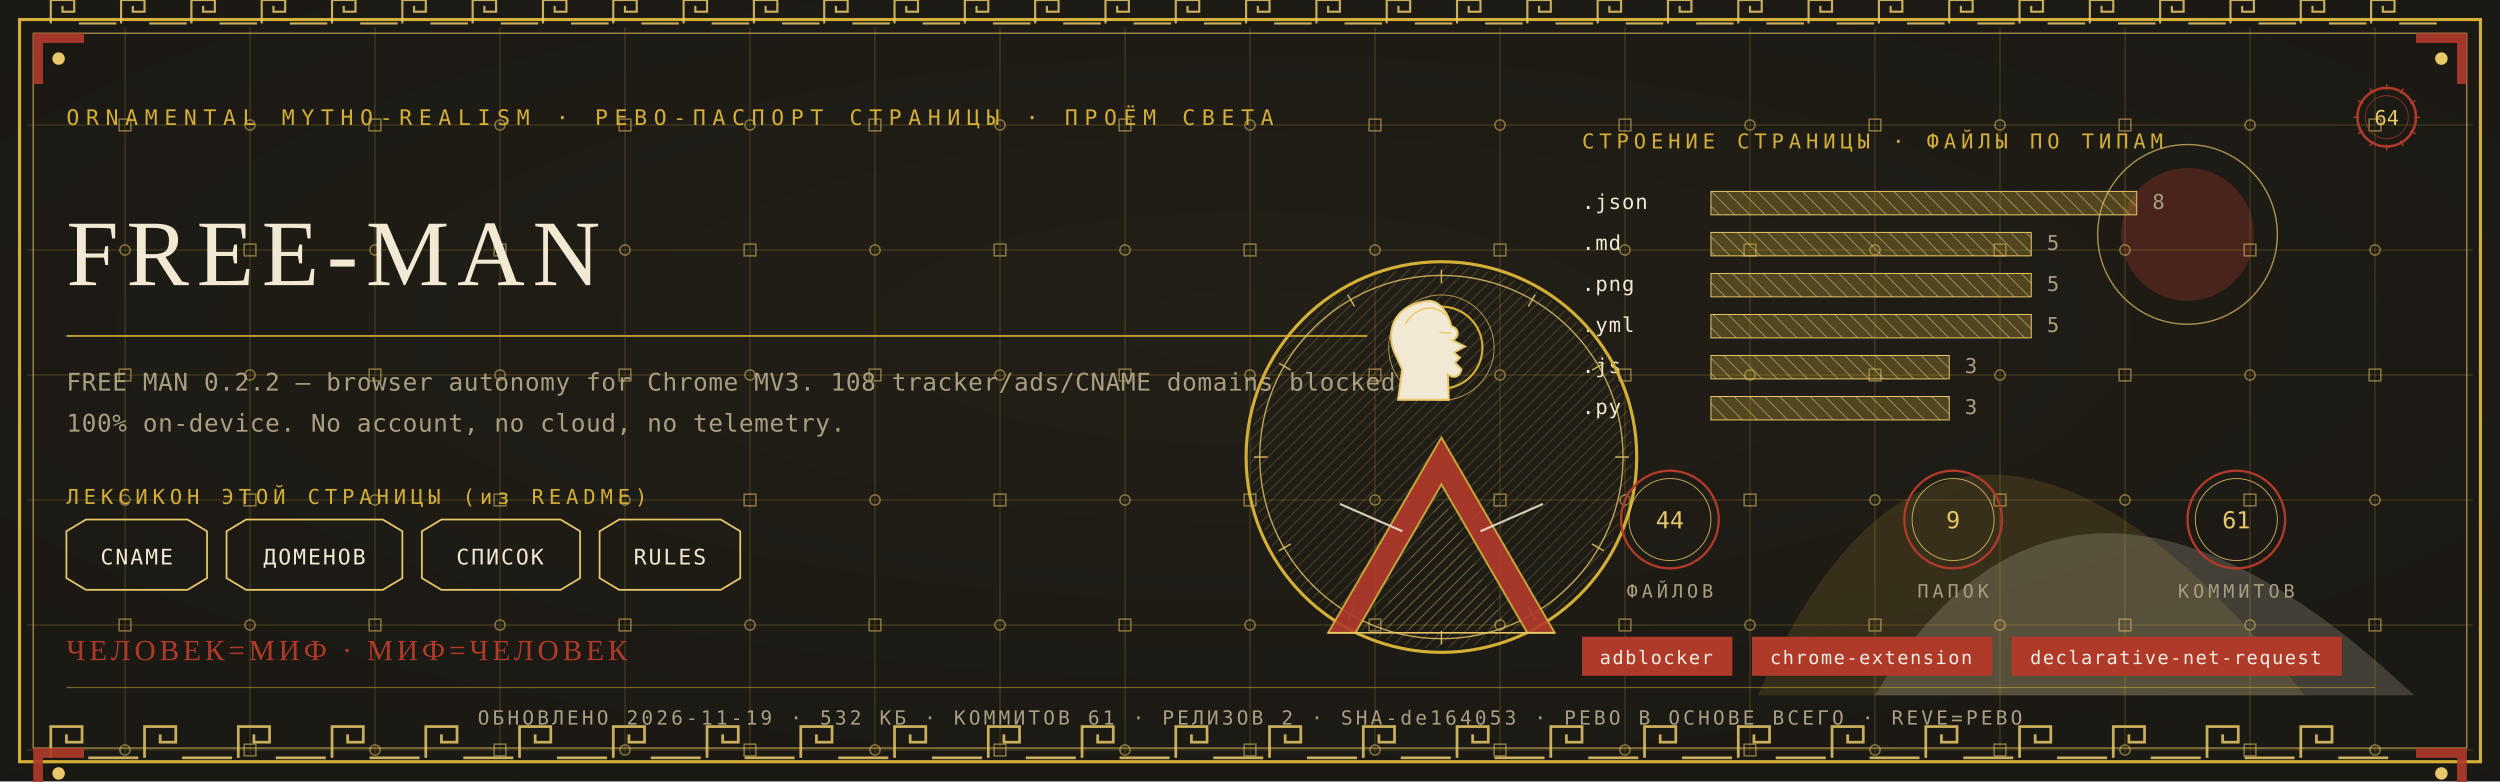
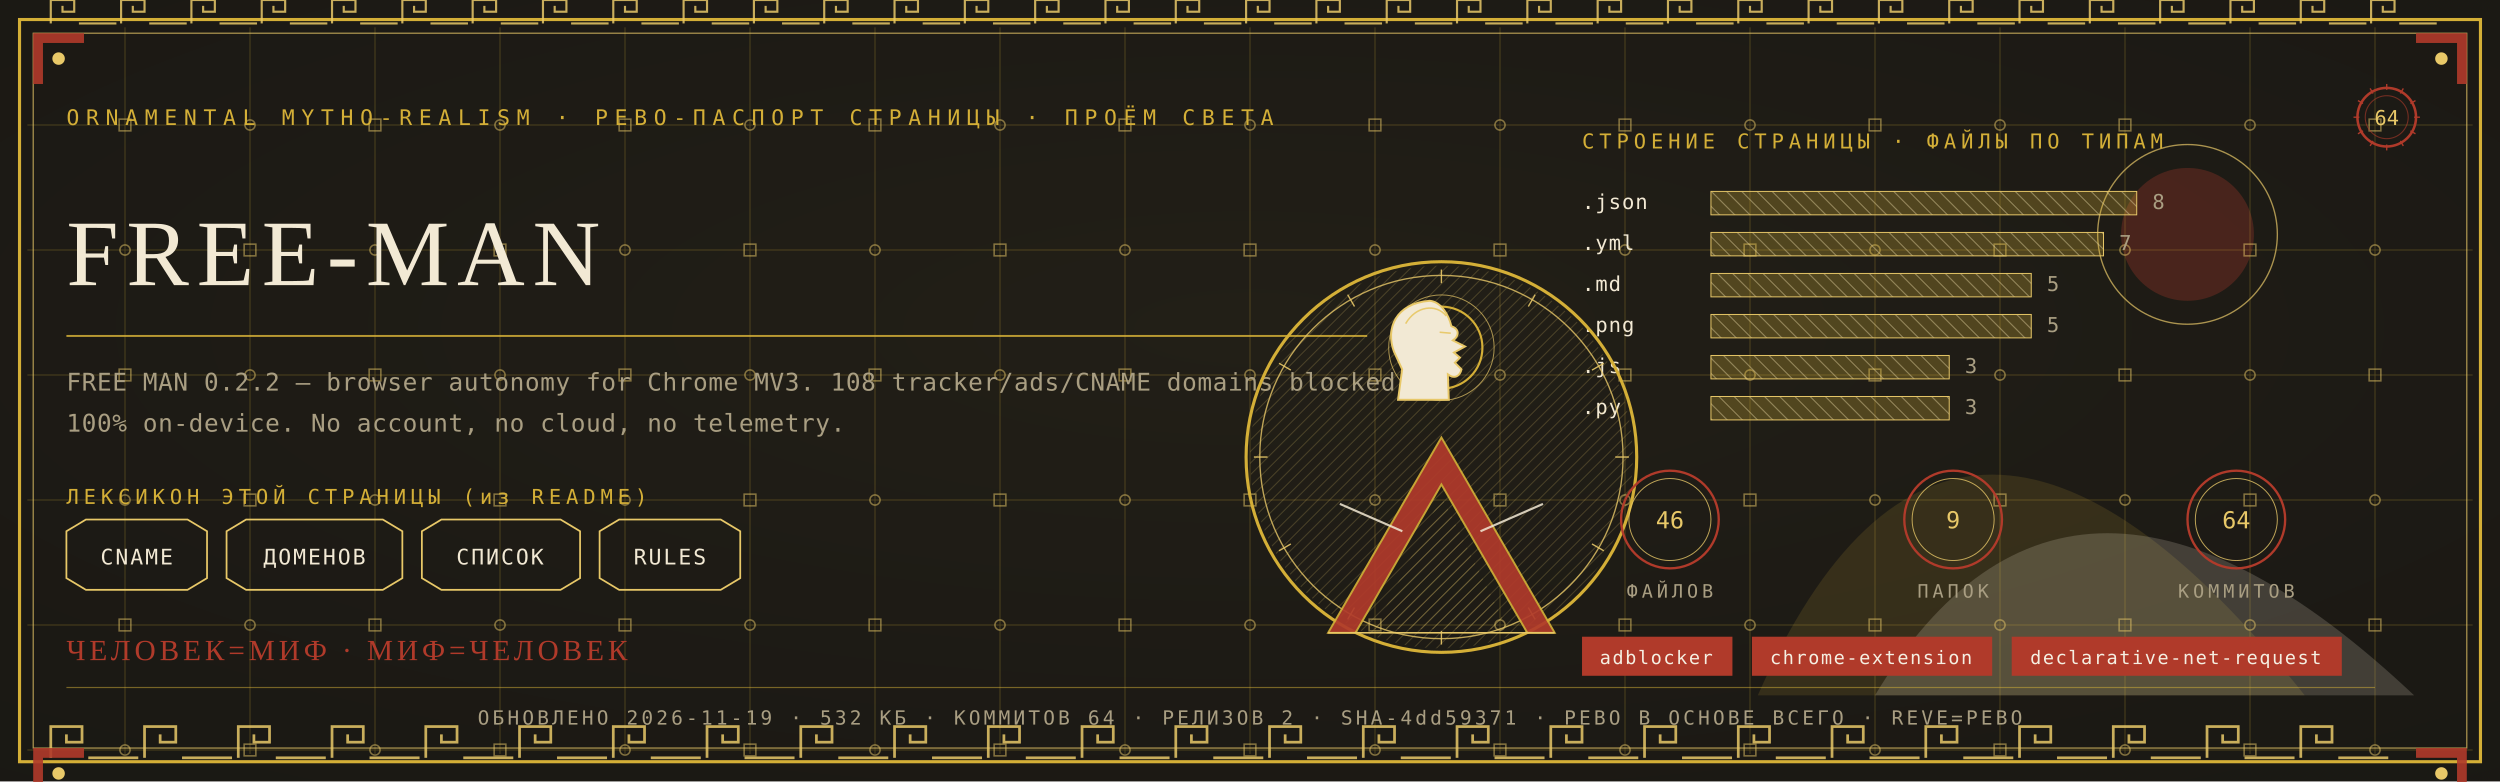
<svg xmlns="http://www.w3.org/2000/svg" viewBox="0 0 1280 400" width="1280" height="400">
  <defs>
    <radialGradient id="rp64" cx="0.5" cy="0.42" r="1.1">
      <stop offset="0" stop-color="#232017" />
      <stop offset="1" stop-color="#171512" />
    </radialGradient>
    <pattern id="hatchm" width="4.2" height="4.2" patternUnits="userSpaceOnUse" patternTransform="rotate(45)">
      <rect width="4.2" height="4.2" fill="none" />
      <line x1="0" y1="0" x2="0" y2="4.2" stroke="#E8C868" stroke-width="0.5" />
    </pattern>
    <pattern id="hatchv" width="5.5" height="5.5" patternUnits="userSpaceOnUse" patternTransform="rotate(-45)">
      <rect width="5.5" height="5.5" fill="none" />
      <line x1="0" y1="0" x2="0" y2="5.5" stroke="#F2E9D4" stroke-width="0.5" />
    </pattern>
  </defs>
  <rect width="1280" height="400" fill="#171512" />
  <rect width="1280" height="400" fill="url(#rp64)" opacity="0.94" />
  <path d="M 900 356 Q 1000 130 1180 356 Z" fill="#D4AF37" opacity="0.14" />
  <path d="M 960 356 Q 1060 190 1236 356 Z" fill="#F2E9D4" opacity="0.18" />
  <circle cx="1120" cy="120" r="34" fill="#B03A2A" opacity="0.30" />
  <circle cx="1120" cy="120" r="46" fill="none" stroke="#E8C868" stroke-width="0.7" opacity="0.7" />
  <g stroke="#D4AF37" stroke-width="0.45" opacity="0.30">
    <line x1="64" y1="14" x2="64" y2="386" />
    <line x1="128" y1="14" x2="128" y2="386" />
    <line x1="192" y1="14" x2="192" y2="386" />
    <line x1="256" y1="14" x2="256" y2="386" />
    <line x1="320" y1="14" x2="320" y2="386" />
    <line x1="384" y1="14" x2="384" y2="386" />
    <line x1="448" y1="14" x2="448" y2="386" />
    <line x1="512" y1="14" x2="512" y2="386" />
    <line x1="576" y1="14" x2="576" y2="386" />
    <line x1="640" y1="14" x2="640" y2="386" />
    <line x1="704" y1="14" x2="704" y2="386" />
    <line x1="768" y1="14" x2="768" y2="386" />
    <line x1="832" y1="14" x2="832" y2="386" />
    <line x1="896" y1="14" x2="896" y2="386" />
    <line x1="960" y1="14" x2="960" y2="386" />
    <line x1="1024" y1="14" x2="1024" y2="386" />
    <line x1="1088" y1="14" x2="1088" y2="386" />
    <line x1="1152" y1="14" x2="1152" y2="386" />
    <line x1="1216" y1="14" x2="1216" y2="386" />
    <line x1="14" y1="64" x2="1266" y2="64" />
    <line x1="14" y1="128" x2="1266" y2="128" />
    <line x1="14" y1="192" x2="1266" y2="192" />
    <line x1="14" y1="256" x2="1266" y2="256" />
    <line x1="14" y1="320" x2="1266" y2="320" />
    <line x1="14" y1="384" x2="1266" y2="384" />
  </g>
  <g fill="none" stroke="#E8C868" stroke-width="0.8" opacity="0.5">
    <rect x="61" y="61" width="6" height="6" />
    <circle cx="64" cy="128" r="2.6" />
    <rect x="61" y="189" width="6" height="6" />
    <circle cx="64" cy="256" r="2.6" />
    <rect x="61" y="317" width="6" height="6" />
    <circle cx="64" cy="384" r="2.6" />
    <circle cx="128" cy="64" r="2.6" />
    <rect x="125" y="125" width="6" height="6" />
    <circle cx="128" cy="192" r="2.6" />
    <rect x="125" y="253" width="6" height="6" />
    <circle cx="128" cy="320" r="2.6" />
    <rect x="125" y="381" width="6" height="6" />
    <rect x="189" y="61" width="6" height="6" />
    <circle cx="192" cy="128" r="2.6" />
    <rect x="189" y="189" width="6" height="6" />
    <circle cx="192" cy="256" r="2.6" />
    <rect x="189" y="317" width="6" height="6" />
    <circle cx="192" cy="384" r="2.6" />
    <circle cx="256" cy="64" r="2.6" />
    <rect x="253" y="125" width="6" height="6" />
    <circle cx="256" cy="192" r="2.6" />
    <rect x="253" y="253" width="6" height="6" />
    <circle cx="256" cy="320" r="2.6" />
    <rect x="253" y="381" width="6" height="6" />
    <rect x="317" y="61" width="6" height="6" />
    <circle cx="320" cy="128" r="2.6" />
    <rect x="317" y="189" width="6" height="6" />
    <circle cx="320" cy="256" r="2.6" />
    <rect x="317" y="317" width="6" height="6" />
    <circle cx="320" cy="384" r="2.6" />
    <circle cx="384" cy="64" r="2.6" />
    <rect x="381" y="125" width="6" height="6" />
    <circle cx="384" cy="192" r="2.6" />
    <rect x="381" y="253" width="6" height="6" />
    <circle cx="384" cy="320" r="2.6" />
    <rect x="381" y="381" width="6" height="6" />
    <rect x="445" y="61" width="6" height="6" />
    <circle cx="448" cy="128" r="2.6" />
    <rect x="445" y="189" width="6" height="6" />
    <circle cx="448" cy="256" r="2.6" />
    <rect x="445" y="317" width="6" height="6" />
    <circle cx="448" cy="384" r="2.6" />
    <circle cx="512" cy="64" r="2.6" />
    <rect x="509" y="125" width="6" height="6" />
    <circle cx="512" cy="192" r="2.6" />
    <rect x="509" y="253" width="6" height="6" />
    <circle cx="512" cy="320" r="2.6" />
    <rect x="509" y="381" width="6" height="6" />
    <rect x="573" y="61" width="6" height="6" />
    <circle cx="576" cy="128" r="2.6" />
    <rect x="573" y="189" width="6" height="6" />
    <circle cx="576" cy="256" r="2.6" />
    <rect x="573" y="317" width="6" height="6" />
    <circle cx="576" cy="384" r="2.6" />
    <circle cx="640" cy="64" r="2.6" />
    <rect x="637" y="125" width="6" height="6" />
    <circle cx="640" cy="192" r="2.6" />
    <rect x="637" y="253" width="6" height="6" />
    <circle cx="640" cy="320" r="2.6" />
    <rect x="637" y="381" width="6" height="6" />
    <rect x="701" y="61" width="6" height="6" />
    <circle cx="704" cy="128" r="2.6" />
    <rect x="701" y="189" width="6" height="6" />
    <circle cx="704" cy="256" r="2.6" />
    <rect x="701" y="317" width="6" height="6" />
    <circle cx="704" cy="384" r="2.6" />
    <circle cx="768" cy="64" r="2.6" />
    <rect x="765" y="125" width="6" height="6" />
    <circle cx="768" cy="192" r="2.6" />
    <rect x="765" y="253" width="6" height="6" />
    <circle cx="768" cy="320" r="2.6" />
    <rect x="765" y="381" width="6" height="6" />
    <rect x="829" y="61" width="6" height="6" />
    <circle cx="832" cy="128" r="2.6" />
    <rect x="829" y="189" width="6" height="6" />
    <circle cx="832" cy="256" r="2.6" />
    <rect x="829" y="317" width="6" height="6" />
    <circle cx="832" cy="384" r="2.6" />
    <circle cx="896" cy="64" r="2.6" />
    <rect x="893" y="125" width="6" height="6" />
    <circle cx="896" cy="192" r="2.6" />
    <rect x="893" y="253" width="6" height="6" />
    <circle cx="896" cy="320" r="2.6" />
    <rect x="893" y="381" width="6" height="6" />
    <rect x="957" y="61" width="6" height="6" />
    <circle cx="960" cy="128" r="2.6" />
    <rect x="957" y="189" width="6" height="6" />
    <circle cx="960" cy="256" r="2.6" />
    <rect x="957" y="317" width="6" height="6" />
    <circle cx="960" cy="384" r="2.6" />
    <circle cx="1024" cy="64" r="2.6" />
    <rect x="1021" y="125" width="6" height="6" />
    <circle cx="1024" cy="192" r="2.6" />
    <rect x="1021" y="253" width="6" height="6" />
    <circle cx="1024" cy="320" r="2.6" />
    <rect x="1021" y="381" width="6" height="6" />
    <rect x="1085" y="61" width="6" height="6" />
    <circle cx="1088" cy="128" r="2.6" />
    <rect x="1085" y="189" width="6" height="6" />
    <circle cx="1088" cy="256" r="2.6" />
    <rect x="1085" y="317" width="6" height="6" />
    <circle cx="1088" cy="384" r="2.6" />
    <circle cx="1152" cy="64" r="2.6" />
    <rect x="1149" y="125" width="6" height="6" />
    <circle cx="1152" cy="192" r="2.6" />
    <rect x="1149" y="253" width="6" height="6" />
    <circle cx="1152" cy="320" r="2.6" />
    <rect x="1149" y="381" width="6" height="6" />
    <rect x="1213" y="61" width="6" height="6" />
    <circle cx="1216" cy="128" r="2.6" />
    <rect x="1213" y="189" width="6" height="6" />
    <circle cx="1216" cy="256" r="2.6" />
    <rect x="1213" y="317" width="6" height="6" />
    <circle cx="1216" cy="384" r="2.6" />
  </g>
  <rect x="10" y="10" width="1260" height="380" fill="none" stroke="#D4AF37" stroke-width="1.6" />
  <rect x="17" y="17" width="1246" height="366" fill="none" stroke="#E8C868" stroke-width="0.6" opacity="0.75" />
  <g fill="none" stroke="#E8C868" stroke-width="1.4" opacity="0.85">
    <path d="M 26 388 L 26 372 L 42 372 L 42 380.0 L 34.0 380.0 L 34.0 376.0" />
    <line x1="45.2" y1="388" x2="70.8" y2="388" />
    <path d="M 74 388 L 74 372 L 90 372 L 90 380.0 L 82.0 380.0 L 82.0 376.0" />
    <line x1="93.2" y1="388" x2="118.8" y2="388" />
    <path d="M 122 388 L 122 372 L 138 372 L 138 380.0 L 130.0 380.0 L 130.0 376.0" />
    <line x1="141.2" y1="388" x2="166.8" y2="388" />
    <path d="M 170 388 L 170 372 L 186 372 L 186 380.0 L 178.0 380.0 L 178.0 376.0" />
    <line x1="189.2" y1="388" x2="214.8" y2="388" />
    <path d="M 218 388 L 218 372 L 234 372 L 234 380.0 L 226.0 380.0 L 226.0 376.0" />
    <line x1="237.2" y1="388" x2="262.8" y2="388" />
    <path d="M 266 388 L 266 372 L 282 372 L 282 380.0 L 274.0 380.0 L 274.0 376.0" />
    <line x1="285.2" y1="388" x2="310.8" y2="388" />
    <path d="M 314 388 L 314 372 L 330 372 L 330 380.0 L 322.0 380.0 L 322.0 376.0" />
    <line x1="333.2" y1="388" x2="358.8" y2="388" />
    <path d="M 362 388 L 362 372 L 378 372 L 378 380.0 L 370.0 380.0 L 370.0 376.0" />
    <line x1="381.2" y1="388" x2="406.8" y2="388" />
    <path d="M 410 388 L 410 372 L 426 372 L 426 380.0 L 418.0 380.0 L 418.0 376.0" />
    <line x1="429.2" y1="388" x2="454.8" y2="388" />
    <path d="M 458 388 L 458 372 L 474 372 L 474 380.0 L 466.0 380.0 L 466.0 376.0" />
    <line x1="477.2" y1="388" x2="502.8" y2="388" />
    <path d="M 506 388 L 506 372 L 522 372 L 522 380.0 L 514.0 380.0 L 514.0 376.0" />
    <line x1="525.2" y1="388" x2="550.8" y2="388" />
    <path d="M 554 388 L 554 372 L 570 372 L 570 380.0 L 562.0 380.0 L 562.0 376.0" />
    <line x1="573.2" y1="388" x2="598.8" y2="388" />
    <path d="M 602 388 L 602 372 L 618 372 L 618 380.0 L 610.0 380.0 L 610.0 376.0" />
    <line x1="621.2" y1="388" x2="646.8" y2="388" />
    <path d="M 650 388 L 650 372 L 666 372 L 666 380.0 L 658.0 380.0 L 658.0 376.0" />
    <line x1="669.2" y1="388" x2="694.8" y2="388" />
    <path d="M 698 388 L 698 372 L 714 372 L 714 380.0 L 706.0 380.0 L 706.0 376.0" />
    <line x1="717.2" y1="388" x2="742.8" y2="388" />
    <path d="M 746 388 L 746 372 L 762 372 L 762 380.0 L 754.0 380.0 L 754.0 376.0" />
    <line x1="765.2" y1="388" x2="790.8" y2="388" />
    <path d="M 794 388 L 794 372 L 810 372 L 810 380.0 L 802.0 380.0 L 802.0 376.0" />
    <line x1="813.2" y1="388" x2="838.8" y2="388" />
    <path d="M 842 388 L 842 372 L 858 372 L 858 380.0 L 850.0 380.0 L 850.0 376.0" />
    <line x1="861.2" y1="388" x2="886.8" y2="388" />
    <path d="M 890 388 L 890 372 L 906 372 L 906 380.0 L 898.0 380.0 L 898.0 376.0" />
    <line x1="909.2" y1="388" x2="934.8" y2="388" />
    <path d="M 938 388 L 938 372 L 954 372 L 954 380.0 L 946.0 380.0 L 946.0 376.0" />
    <line x1="957.2" y1="388" x2="982.8" y2="388" />
    <path d="M 986 388 L 986 372 L 1002 372 L 1002 380.0 L 994.0 380.0 L 994.0 376.0" />
    <line x1="1005.2" y1="388" x2="1030.8" y2="388" />
    <path d="M 1034 388 L 1034 372 L 1050 372 L 1050 380.0 L 1042.0 380.0 L 1042.0 376.0" />
    <line x1="1053.2" y1="388" x2="1078.8" y2="388" />
    <path d="M 1082 388 L 1082 372 L 1098 372 L 1098 380.0 L 1090.0 380.0 L 1090.0 376.0" />
    <line x1="1101.2" y1="388" x2="1126.8" y2="388" />
    <path d="M 1130 388 L 1130 372 L 1146 372 L 1146 380.0 L 1138.0 380.0 L 1138.0 376.0" />
    <line x1="1149.2" y1="388" x2="1174.8" y2="388" />
    <path d="M 1178 388 L 1178 372 L 1194 372 L 1194 380.0 L 1186.0 380.0 L 1186.0 376.0" />
    <line x1="1197.2" y1="388" x2="1222.8" y2="388" />
  </g>
  <g fill="none" stroke="#E8C868" stroke-width="1.1" opacity="0.85">
    <path d="M 26 12 L 26 0 L 38 0 L 38 6.0 L 32.0 6.0 L 32.0 3.0" />
    <line x1="40.4" y1="12" x2="59.6" y2="12" />
    <path d="M 62 12 L 62 0 L 74 0 L 74 6.0 L 68.0 6.0 L 68.0 3.0" />
    <line x1="76.4" y1="12" x2="95.6" y2="12" />
    <path d="M 98 12 L 98 0 L 110 0 L 110 6.0 L 104.0 6.0 L 104.0 3.0" />
    <line x1="112.4" y1="12" x2="131.6" y2="12" />
    <path d="M 134 12 L 134 0 L 146 0 L 146 6.0 L 140.0 6.0 L 140.0 3.0" />
    <line x1="148.4" y1="12" x2="167.6" y2="12" />
    <path d="M 170 12 L 170 0 L 182 0 L 182 6.0 L 176.0 6.0 L 176.0 3.0" />
    <line x1="184.4" y1="12" x2="203.6" y2="12" />
    <path d="M 206 12 L 206 0 L 218 0 L 218 6.0 L 212.0 6.0 L 212.0 3.0" />
    <line x1="220.4" y1="12" x2="239.6" y2="12" />
    <path d="M 242 12 L 242 0 L 254 0 L 254 6.0 L 248.0 6.0 L 248.0 3.0" />
    <line x1="256.4" y1="12" x2="275.6" y2="12" />
    <path d="M 278 12 L 278 0 L 290 0 L 290 6.0 L 284.0 6.0 L 284.0 3.0" />
    <line x1="292.4" y1="12" x2="311.6" y2="12" />
    <path d="M 314 12 L 314 0 L 326 0 L 326 6.0 L 320.0 6.0 L 320.0 3.0" />
    <line x1="328.4" y1="12" x2="347.6" y2="12" />
    <path d="M 350 12 L 350 0 L 362 0 L 362 6.0 L 356.0 6.0 L 356.0 3.0" />
    <line x1="364.4" y1="12" x2="383.6" y2="12" />
    <path d="M 386 12 L 386 0 L 398 0 L 398 6.0 L 392.0 6.0 L 392.0 3.0" />
    <line x1="400.4" y1="12" x2="419.6" y2="12" />
    <path d="M 422 12 L 422 0 L 434 0 L 434 6.0 L 428.0 6.0 L 428.0 3.0" />
    <line x1="436.4" y1="12" x2="455.6" y2="12" />
    <path d="M 458 12 L 458 0 L 470 0 L 470 6.0 L 464.0 6.0 L 464.0 3.0" />
    <line x1="472.4" y1="12" x2="491.6" y2="12" />
    <path d="M 494 12 L 494 0 L 506 0 L 506 6.0 L 500.0 6.0 L 500.0 3.0" />
    <line x1="508.4" y1="12" x2="527.6" y2="12" />
    <path d="M 530 12 L 530 0 L 542 0 L 542 6.0 L 536.0 6.0 L 536.0 3.0" />
    <line x1="544.4" y1="12" x2="563.6" y2="12" />
    <path d="M 566 12 L 566 0 L 578 0 L 578 6.0 L 572.0 6.0 L 572.0 3.0" />
    <line x1="580.4" y1="12" x2="599.6" y2="12" />
    <path d="M 602 12 L 602 0 L 614 0 L 614 6.0 L 608.0 6.0 L 608.0 3.0" />
    <line x1="616.4" y1="12" x2="635.6" y2="12" />
    <path d="M 638 12 L 638 0 L 650 0 L 650 6.0 L 644.0 6.0 L 644.0 3.0" />
    <line x1="652.4" y1="12" x2="671.6" y2="12" />
    <path d="M 674 12 L 674 0 L 686 0 L 686 6.0 L 680.0 6.0 L 680.0 3.0" />
    <line x1="688.4" y1="12" x2="707.6" y2="12" />
    <path d="M 710 12 L 710 0 L 722 0 L 722 6.0 L 716.0 6.0 L 716.0 3.0" />
    <line x1="724.4" y1="12" x2="743.6" y2="12" />
    <path d="M 746 12 L 746 0 L 758 0 L 758 6.0 L 752.0 6.0 L 752.0 3.0" />
    <line x1="760.4" y1="12" x2="779.6" y2="12" />
    <path d="M 782 12 L 782 0 L 794 0 L 794 6.0 L 788.0 6.0 L 788.0 3.0" />
    <line x1="796.4" y1="12" x2="815.6" y2="12" />
    <path d="M 818 12 L 818 0 L 830 0 L 830 6.0 L 824.0 6.0 L 824.0 3.0" />
    <line x1="832.4" y1="12" x2="851.6" y2="12" />
    <path d="M 854 12 L 854 0 L 866 0 L 866 6.0 L 860.0 6.0 L 860.0 3.0" />
    <line x1="868.4" y1="12" x2="887.6" y2="12" />
    <path d="M 890 12 L 890 0 L 902 0 L 902 6.0 L 896.0 6.0 L 896.0 3.0" />
    <line x1="904.4" y1="12" x2="923.6" y2="12" />
    <path d="M 926 12 L 926 0 L 938 0 L 938 6.0 L 932.0 6.0 L 932.0 3.0" />
    <line x1="940.4" y1="12" x2="959.6" y2="12" />
    <path d="M 962 12 L 962 0 L 974 0 L 974 6.0 L 968.0 6.0 L 968.0 3.0" />
    <line x1="976.4" y1="12" x2="995.6" y2="12" />
    <path d="M 998 12 L 998 0 L 1010 0 L 1010 6.0 L 1004.0 6.0 L 1004.0 3.0" />
    <line x1="1012.4" y1="12" x2="1031.6" y2="12" />
    <path d="M 1034 12 L 1034 0 L 1046 0 L 1046 6.0 L 1040.0 6.0 L 1040.0 3.0" />
    <line x1="1048.4" y1="12" x2="1067.6" y2="12" />
    <path d="M 1070 12 L 1070 0 L 1082 0 L 1082 6.0 L 1076.0 6.0 L 1076.0 3.0" />
    <line x1="1084.4" y1="12" x2="1103.6" y2="12" />
    <path d="M 1106 12 L 1106 0 L 1118 0 L 1118 6.0 L 1112.0 6.0 L 1112.0 3.0" />
    <line x1="1120.4" y1="12" x2="1139.6" y2="12" />
    <path d="M 1142 12 L 1142 0 L 1154 0 L 1154 6.0 L 1148.0 6.0 L 1148.0 3.0" />
    <line x1="1156.4" y1="12" x2="1175.6" y2="12" />
    <path d="M 1178 12 L 1178 0 L 1190 0 L 1190 6.0 L 1184.0 6.0 L 1184.0 3.0" />
    <line x1="1192.4" y1="12" x2="1211.6" y2="12" />
    <path d="M 1214 12 L 1214 0 L 1226 0 L 1226 6.0 L 1220.0 6.0 L 1220.0 3.0" />
    <line x1="1228.4" y1="12" x2="1247.6" y2="12" />
  </g>
  <g transform="translate(17,17) scale(1,1)">
    <path d="M 0 0 L 26 0 L 26 5 L 5 5 L 5 26 L 0 26 Z" fill="#B03A2A" opacity="0.9" />
    <circle cx="13" cy="13" r="3.2" fill="#E8C868" />
  </g>
  <g transform="translate(1263,17) scale(-1,1)">
    <path d="M 0 0 L 26 0 L 26 5 L 5 5 L 5 26 L 0 26 Z" fill="#B03A2A" opacity="0.9" />
    <circle cx="13" cy="13" r="3.2" fill="#E8C868" />
  </g>
  <g transform="translate(17,383) scale(1,1)">
    <path d="M 0 0 L 26 0 L 26 5 L 5 5 L 5 26 L 0 26 Z" fill="#B03A2A" opacity="0.9" />
    <circle cx="13" cy="13" r="3.2" fill="#E8C868" />
  </g>
  <g transform="translate(1263,383) scale(-1,1)">
    <path d="M 0 0 L 26 0 L 26 5 L 5 5 L 5 26 L 0 26 Z" fill="#B03A2A" opacity="0.9" />
    <circle cx="13" cy="13" r="3.2" fill="#E8C868" />
  </g>
  <text x="34" y="64" font-family="'Cascadia Mono', ui-monospace, Consolas, monospace" font-size="11" fill="#D4AF37" letter-spacing="3.4">ORNAMENTAL MYTHO-REALISM · РЕВО-ПАСПОРТ СТРАНИЦЫ · ПРОЁМ СВЕТА</text>
  <g transform="translate(1222,60)">
    <circle r="15" fill="none" stroke="#B03A2A" stroke-width="1.3" />
    <circle r="11" fill="none" stroke="#B03A2A" stroke-width="0.55" opacity="0.6" />
    <text y="4" text-anchor="middle" font-family="'Cascadia Mono', ui-monospace, Consolas, monospace" font-size="10.5" fill="#E8C868">64</text>
    <g stroke="#B03A2A" stroke-width="0.7">
      <line x1="0" y1="-17" x2="0" y2="-14" transform="rotate(0)" />
      <line x1="0" y1="-17" x2="0" y2="-14" transform="rotate(30)" />
      <line x1="0" y1="-17" x2="0" y2="-14" transform="rotate(60)" />
      <line x1="0" y1="-17" x2="0" y2="-14" transform="rotate(90)" />
      <line x1="0" y1="-17" x2="0" y2="-14" transform="rotate(120)" />
      <line x1="0" y1="-17" x2="0" y2="-14" transform="rotate(150)" />
      <line x1="0" y1="-17" x2="0" y2="-14" transform="rotate(180)" />
      <line x1="0" y1="-17" x2="0" y2="-14" transform="rotate(210)" />
      <line x1="0" y1="-17" x2="0" y2="-14" transform="rotate(240)" />
      <line x1="0" y1="-17" x2="0" y2="-14" transform="rotate(270)" />
      <line x1="0" y1="-17" x2="0" y2="-14" transform="rotate(300)" />
      <line x1="0" y1="-17" x2="0" y2="-14" transform="rotate(330)" />
    </g>
  </g>
  <text x="34" y="146" font-family="Georgia, 'Times New Roman', serif" font-size="48.0" fill="#F2E9D4" letter-spacing="4">FREE-MAN</text>
  <line x1="34" y1="172" x2="700" y2="172" stroke="#D4AF37" stroke-width="1" opacity="0.85" />
  <text x="34" y="200" font-family="'Cascadia Mono', ui-monospace, Consolas, monospace" font-size="12.5" fill="#A99E82" letter-spacing="0.3">FREE MAN 0.2.2 — browser autonomy for Chrome MV3. 108 tracker/ads/CNAME domains blocked</text>
  <text x="34" y="221" font-family="'Cascadia Mono', ui-monospace, Consolas, monospace" font-size="12.5" fill="#A99E82" letter-spacing="0.3">100% on-device. No account, no cloud, no telemetry.</text>
  <text x="34" y="258" font-family="'Cascadia Mono', ui-monospace, Consolas, monospace" font-size="10.5" fill="#D4AF37" letter-spacing="2.5">ЛЕКСИКОН ЭТОЙ СТРАНИЦЫ (из README)</text>
  <path d="M 34 272 L 44 266 L 96 266 L 106 272 L 106 296 L 96 302 L 44 302 L 34 296 Z" fill="none" stroke="#E8C868" stroke-width="0.9" />
  <text x="70" y="289" text-anchor="middle" font-family="'Cascadia Mono', ui-monospace, Consolas, monospace" font-size="11" fill="#F2E9D4" letter-spacing="1">CNAME</text>
  <path d="M 116 272 L 126 266 L 196 266 L 206 272 L 206 296 L 196 302 L 126 302 L 116 296 Z" fill="none" stroke="#E8C868" stroke-width="0.9" />
  <text x="161" y="289" text-anchor="middle" font-family="'Cascadia Mono', ui-monospace, Consolas, monospace" font-size="11" fill="#F2E9D4" letter-spacing="1">ДОМЕНОВ</text>
  <path d="M 216 272 L 226 266 L 287 266 L 297 272 L 297 296 L 287 302 L 226 302 L 216 296 Z" fill="none" stroke="#E8C868" stroke-width="0.9" />
  <text x="256" y="289" text-anchor="middle" font-family="'Cascadia Mono', ui-monospace, Consolas, monospace" font-size="11" fill="#F2E9D4" letter-spacing="1">СПИСОК</text>
  <path d="M 307 272 L 317 266 L 369 266 L 379 272 L 379 296 L 369 302 L 317 302 L 307 296 Z" fill="none" stroke="#E8C868" stroke-width="0.9" />
  <text x="343" y="289" text-anchor="middle" font-family="'Cascadia Mono', ui-monospace, Consolas, monospace" font-size="11" fill="#F2E9D4" letter-spacing="1">RULES</text>
  <text x="810" y="76" font-family="'Cascadia Mono', ui-monospace, Consolas, monospace" font-size="10.5" fill="#D4AF37" letter-spacing="2.5">СТРОЕНИЕ СТРАНИЦЫ · ФАЙЛЫ ПО ТИПАМ</text>
  <text x="810" y="107" font-family="'Cascadia Mono', ui-monospace, Consolas, monospace" font-size="10.5" fill="#F2E9D4" letter-spacing="0.5">.json</text>
  <rect x="876" y="98" width="218" height="12" fill="url(#hatchv)" opacity="0.9" />
  <rect x="876" y="98" width="218" height="12" fill="#D4AF37" opacity="0.28" />
  <rect x="876" y="98" width="218" height="12" fill="none" stroke="#E8C868" stroke-width="0.5" />
  <text x="1102" y="107" font-family="'Cascadia Mono', ui-monospace, Consolas, monospace" font-size="10.5" fill="#A99E82">8</text>
-   <text x="810" y="128" font-family="'Cascadia Mono', ui-monospace, Consolas, monospace" font-size="10.5" fill="#F2E9D4" letter-spacing="0.5">.md</text>
-   <rect x="876" y="119" width="164" height="12" fill="url(#hatchv)" opacity="0.9" />
-   <rect x="876" y="119" width="164" height="12" fill="#D4AF37" opacity="0.28" />
-   <rect x="876" y="119" width="164" height="12" fill="none" stroke="#E8C868" stroke-width="0.5" />
-   <text x="1048" y="128" font-family="'Cascadia Mono', ui-monospace, Consolas, monospace" font-size="10.5" fill="#A99E82">5</text>
-   <text x="810" y="149" font-family="'Cascadia Mono', ui-monospace, Consolas, monospace" font-size="10.5" fill="#F2E9D4" letter-spacing="0.5">.png</text>
+   <text x="810" y="128" font-family="'Cascadia Mono', ui-monospace, Consolas, monospace" font-size="10.5" fill="#F2E9D4" letter-spacing="0.5">.yml</text>
+   <rect x="876" y="119" width="201" height="12" fill="url(#hatchv)" opacity="0.9" />
+   <rect x="876" y="119" width="201" height="12" fill="#D4AF37" opacity="0.28" />
+   <rect x="876" y="119" width="201" height="12" fill="none" stroke="#E8C868" stroke-width="0.5" />
+   <text x="1085" y="128" font-family="'Cascadia Mono', ui-monospace, Consolas, monospace" font-size="10.5" fill="#A99E82">7</text>
+   <text x="810" y="149" font-family="'Cascadia Mono', ui-monospace, Consolas, monospace" font-size="10.5" fill="#F2E9D4" letter-spacing="0.5">.md</text>
  <rect x="876" y="140" width="164" height="12" fill="url(#hatchv)" opacity="0.9" />
  <rect x="876" y="140" width="164" height="12" fill="#D4AF37" opacity="0.28" />
  <rect x="876" y="140" width="164" height="12" fill="none" stroke="#E8C868" stroke-width="0.5" />
  <text x="1048" y="149" font-family="'Cascadia Mono', ui-monospace, Consolas, monospace" font-size="10.5" fill="#A99E82">5</text>
-   <text x="810" y="170" font-family="'Cascadia Mono', ui-monospace, Consolas, monospace" font-size="10.5" fill="#F2E9D4" letter-spacing="0.5">.yml</text>
+   <text x="810" y="170" font-family="'Cascadia Mono', ui-monospace, Consolas, monospace" font-size="10.5" fill="#F2E9D4" letter-spacing="0.5">.png</text>
  <rect x="876" y="161" width="164" height="12" fill="url(#hatchv)" opacity="0.9" />
  <rect x="876" y="161" width="164" height="12" fill="#D4AF37" opacity="0.28" />
  <rect x="876" y="161" width="164" height="12" fill="none" stroke="#E8C868" stroke-width="0.5" />
  <text x="1048" y="170" font-family="'Cascadia Mono', ui-monospace, Consolas, monospace" font-size="10.5" fill="#A99E82">5</text>
  <text x="810" y="191" font-family="'Cascadia Mono', ui-monospace, Consolas, monospace" font-size="10.5" fill="#F2E9D4" letter-spacing="0.5">.js</text>
  <rect x="876" y="182" width="122" height="12" fill="url(#hatchv)" opacity="0.9" />
  <rect x="876" y="182" width="122" height="12" fill="#D4AF37" opacity="0.28" />
  <rect x="876" y="182" width="122" height="12" fill="none" stroke="#E8C868" stroke-width="0.5" />
  <text x="1006" y="191" font-family="'Cascadia Mono', ui-monospace, Consolas, monospace" font-size="10.5" fill="#A99E82">3</text>
  <text x="810" y="212" font-family="'Cascadia Mono', ui-monospace, Consolas, monospace" font-size="10.5" fill="#F2E9D4" letter-spacing="0.5">.py</text>
  <rect x="876" y="203" width="122" height="12" fill="url(#hatchv)" opacity="0.9" />
  <rect x="876" y="203" width="122" height="12" fill="#D4AF37" opacity="0.28" />
  <rect x="876" y="203" width="122" height="12" fill="none" stroke="#E8C868" stroke-width="0.5" />
  <text x="1006" y="212" font-family="'Cascadia Mono', ui-monospace, Consolas, monospace" font-size="10.5" fill="#A99E82">3</text>
  <g transform="translate(738,234)">
    <circle r="100" fill="none" stroke="#D4AF37" stroke-width="1.6" />
    <circle r="93" fill="none" stroke="#E8C868" stroke-width="0.7" opacity="0.8" />
    <circle r="98" fill="url(#hatchm)" opacity="0.4" />
    <g stroke="#E8C868" stroke-width="0.7" opacity="0.9">
      <line x1="0" y1="-96" x2="0" y2="-89" transform="rotate(0)" />
      <line x1="0" y1="-96" x2="0" y2="-89" transform="rotate(30)" />
      <line x1="0" y1="-96" x2="0" y2="-89" transform="rotate(60)" />
      <line x1="0" y1="-96" x2="0" y2="-89" transform="rotate(90)" />
      <line x1="0" y1="-96" x2="0" y2="-89" transform="rotate(120)" />
      <line x1="0" y1="-96" x2="0" y2="-89" transform="rotate(150)" />
      <line x1="0" y1="-96" x2="0" y2="-89" transform="rotate(180)" />
      <line x1="0" y1="-96" x2="0" y2="-89" transform="rotate(210)" />
      <line x1="0" y1="-96" x2="0" y2="-89" transform="rotate(240)" />
      <line x1="0" y1="-96" x2="0" y2="-89" transform="rotate(270)" />
      <line x1="0" y1="-96" x2="0" y2="-89" transform="rotate(300)" />
      <line x1="0" y1="-96" x2="0" y2="-89" transform="rotate(330)" />
    </g>
    <circle cy="-56" r="21" fill="none" stroke="#D4AF37" stroke-width="1.1" />
    <circle cy="-56" r="27" fill="none" stroke="#E8C868" stroke-width="0.5" opacity="0.7" />
    <path d="M -6.0 -80.0 C -23.5 -78.7 -28.7 -65.7 -24.3 -54.0 L -20.1 -44.9 L -22.2 -29.3 L 3.8 -29.3 L 3.3 -42.3 C 6.9 -39.7 9.5 -41.5 10.3 -44.9 L 6.9 -48.3 L 9.5 -50.9 L 6.4 -53.5 L 12.1 -56.6 L 5.9 -59.7 C 9.5 -62.3 9.0 -65.7 5.1 -67.0 C 3.8 -72.7 -0.1 -79.5 -6.0 -80.0 Z" fill="#F2E9D4" stroke="#E8C868" stroke-width="1.0" />
    <g fill="none" stroke="#E8C868" stroke-width="0.8" opacity="0.95">
      <path d="M -18.3 -68.3 C -13.1 -77.4 -2.7 -78.7 2.5 -72.2" />
      <path d="M -0.9 -63.9 L 4.8 -63.4" />
    </g>
    <path d="M -58.0 90.0 L 0 -10.0 L 58.0 90.0 L 44.0 90.0 L 0 14.0 L -44.0 90.0 Z" fill="#B03A2A" opacity="0.92" stroke="#D4AF37" stroke-width="1.0" />
    <path d="M -34.0 88.0 L 0 20.0 L 34.0 88.0" fill="url(#hatchm)" opacity="0.5" stroke="none" />
    <path d="M -58.0 90.0 L 58.0 90.0" fill="none" stroke="#E8C868" stroke-width="0.8" />
    <path d="M -52.0 24.0 L -20.0 38.0" fill="none" stroke="#F2E9D4" stroke-width="1.1" opacity="0.85" />
    <path d="M 52.0 24.0 L 20.0 38.0" fill="none" stroke="#F2E9D4" stroke-width="1.1" opacity="0.85" />
  </g>
  <g transform="translate(855,266)">
    <circle r="25" fill="none" stroke="#B03A2A" stroke-width="1.2" />
    <circle r="21" fill="none" stroke="#E8C868" stroke-width="0.5" opacity="0.8" />
-     <text y="4.5" text-anchor="middle" font-family="'Cascadia Mono', ui-monospace, Consolas, monospace" font-size="12" fill="#E8C868">44</text>
+     <text y="4.5" text-anchor="middle" font-family="'Cascadia Mono', ui-monospace, Consolas, monospace" font-size="12" fill="#E8C868">46</text>
    <text y="40" text-anchor="middle" font-family="'Cascadia Mono', ui-monospace, Consolas, monospace" font-size="9.5" fill="#A99E82" letter-spacing="2">ФАЙЛОВ</text>
  </g>
  <g transform="translate(1000,266)">
    <circle r="25" fill="none" stroke="#B03A2A" stroke-width="1.2" />
    <circle r="21" fill="none" stroke="#E8C868" stroke-width="0.5" opacity="0.8" />
    <text y="4.5" text-anchor="middle" font-family="'Cascadia Mono', ui-monospace, Consolas, monospace" font-size="12" fill="#E8C868">9</text>
    <text y="40" text-anchor="middle" font-family="'Cascadia Mono', ui-monospace, Consolas, monospace" font-size="9.5" fill="#A99E82" letter-spacing="2">ПАПОК</text>
  </g>
  <g transform="translate(1145,266)">
    <circle r="25" fill="none" stroke="#B03A2A" stroke-width="1.2" />
    <circle r="21" fill="none" stroke="#E8C868" stroke-width="0.5" opacity="0.8" />
-     <text y="4.5" text-anchor="middle" font-family="'Cascadia Mono', ui-monospace, Consolas, monospace" font-size="12" fill="#E8C868">61</text>
+     <text y="4.5" text-anchor="middle" font-family="'Cascadia Mono', ui-monospace, Consolas, monospace" font-size="12" fill="#E8C868">64</text>
    <text y="40" text-anchor="middle" font-family="'Cascadia Mono', ui-monospace, Consolas, monospace" font-size="9.5" fill="#A99E82" letter-spacing="2">КОММИТОВ</text>
  </g>
  <rect x="810" y="326" rx="0" width="77" height="20" fill="#B03A2A" />
  <text x="848" y="340" text-anchor="middle" font-family="'Cascadia Mono', ui-monospace, Consolas, monospace" font-size="9.5" fill="#F5EFE2" letter-spacing="0.8">adblocker</text>
  <rect x="897" y="326" rx="0" width="123" height="20" fill="#B03A2A" />
  <text x="958" y="340" text-anchor="middle" font-family="'Cascadia Mono', ui-monospace, Consolas, monospace" font-size="9.5" fill="#F5EFE2" letter-spacing="0.8">chrome-extension</text>
  <rect x="1030" y="326" rx="0" width="169" height="20" fill="#B03A2A" />
  <text x="1114" y="340" text-anchor="middle" font-family="'Cascadia Mono', ui-monospace, Consolas, monospace" font-size="9.5" fill="#F5EFE2" letter-spacing="0.8">declarative-net-request</text>
  <text x="34" y="338" font-family="Georgia, 'Times New Roman', serif" font-size="15" fill="#B03A2A" letter-spacing="2">ЧЕЛОВЕК=МИФ · МИФ=ЧЕЛОВЕК</text>
  <line x1="34" y1="352" x2="1216" y2="352" stroke="#D4AF37" stroke-width="0.6" opacity="0.5" />
-   <text x="640" y="371" text-anchor="middle" font-family="'Cascadia Mono', ui-monospace, Consolas, monospace" font-size="10" fill="#A99E82" letter-spacing="1.6">ОБНОВЛЕНО 2026-11-19 · 532 КБ · КОММИТОВ 61 · РЕЛИЗОВ 2 · SHA-de164053 · РЕВО В ОСНОВЕ ВСЕГО · REVE=РЕВО</text>
+   <text x="640" y="371" text-anchor="middle" font-family="'Cascadia Mono', ui-monospace, Consolas, monospace" font-size="10" fill="#A99E82" letter-spacing="1.6">ОБНОВЛЕНО 2026-11-19 · 532 КБ · КОММИТОВ 64 · РЕЛИЗОВ 2 · SHA-4dd59371 · РЕВО В ОСНОВЕ ВСЕГО · REVE=РЕВО</text>
</svg>
